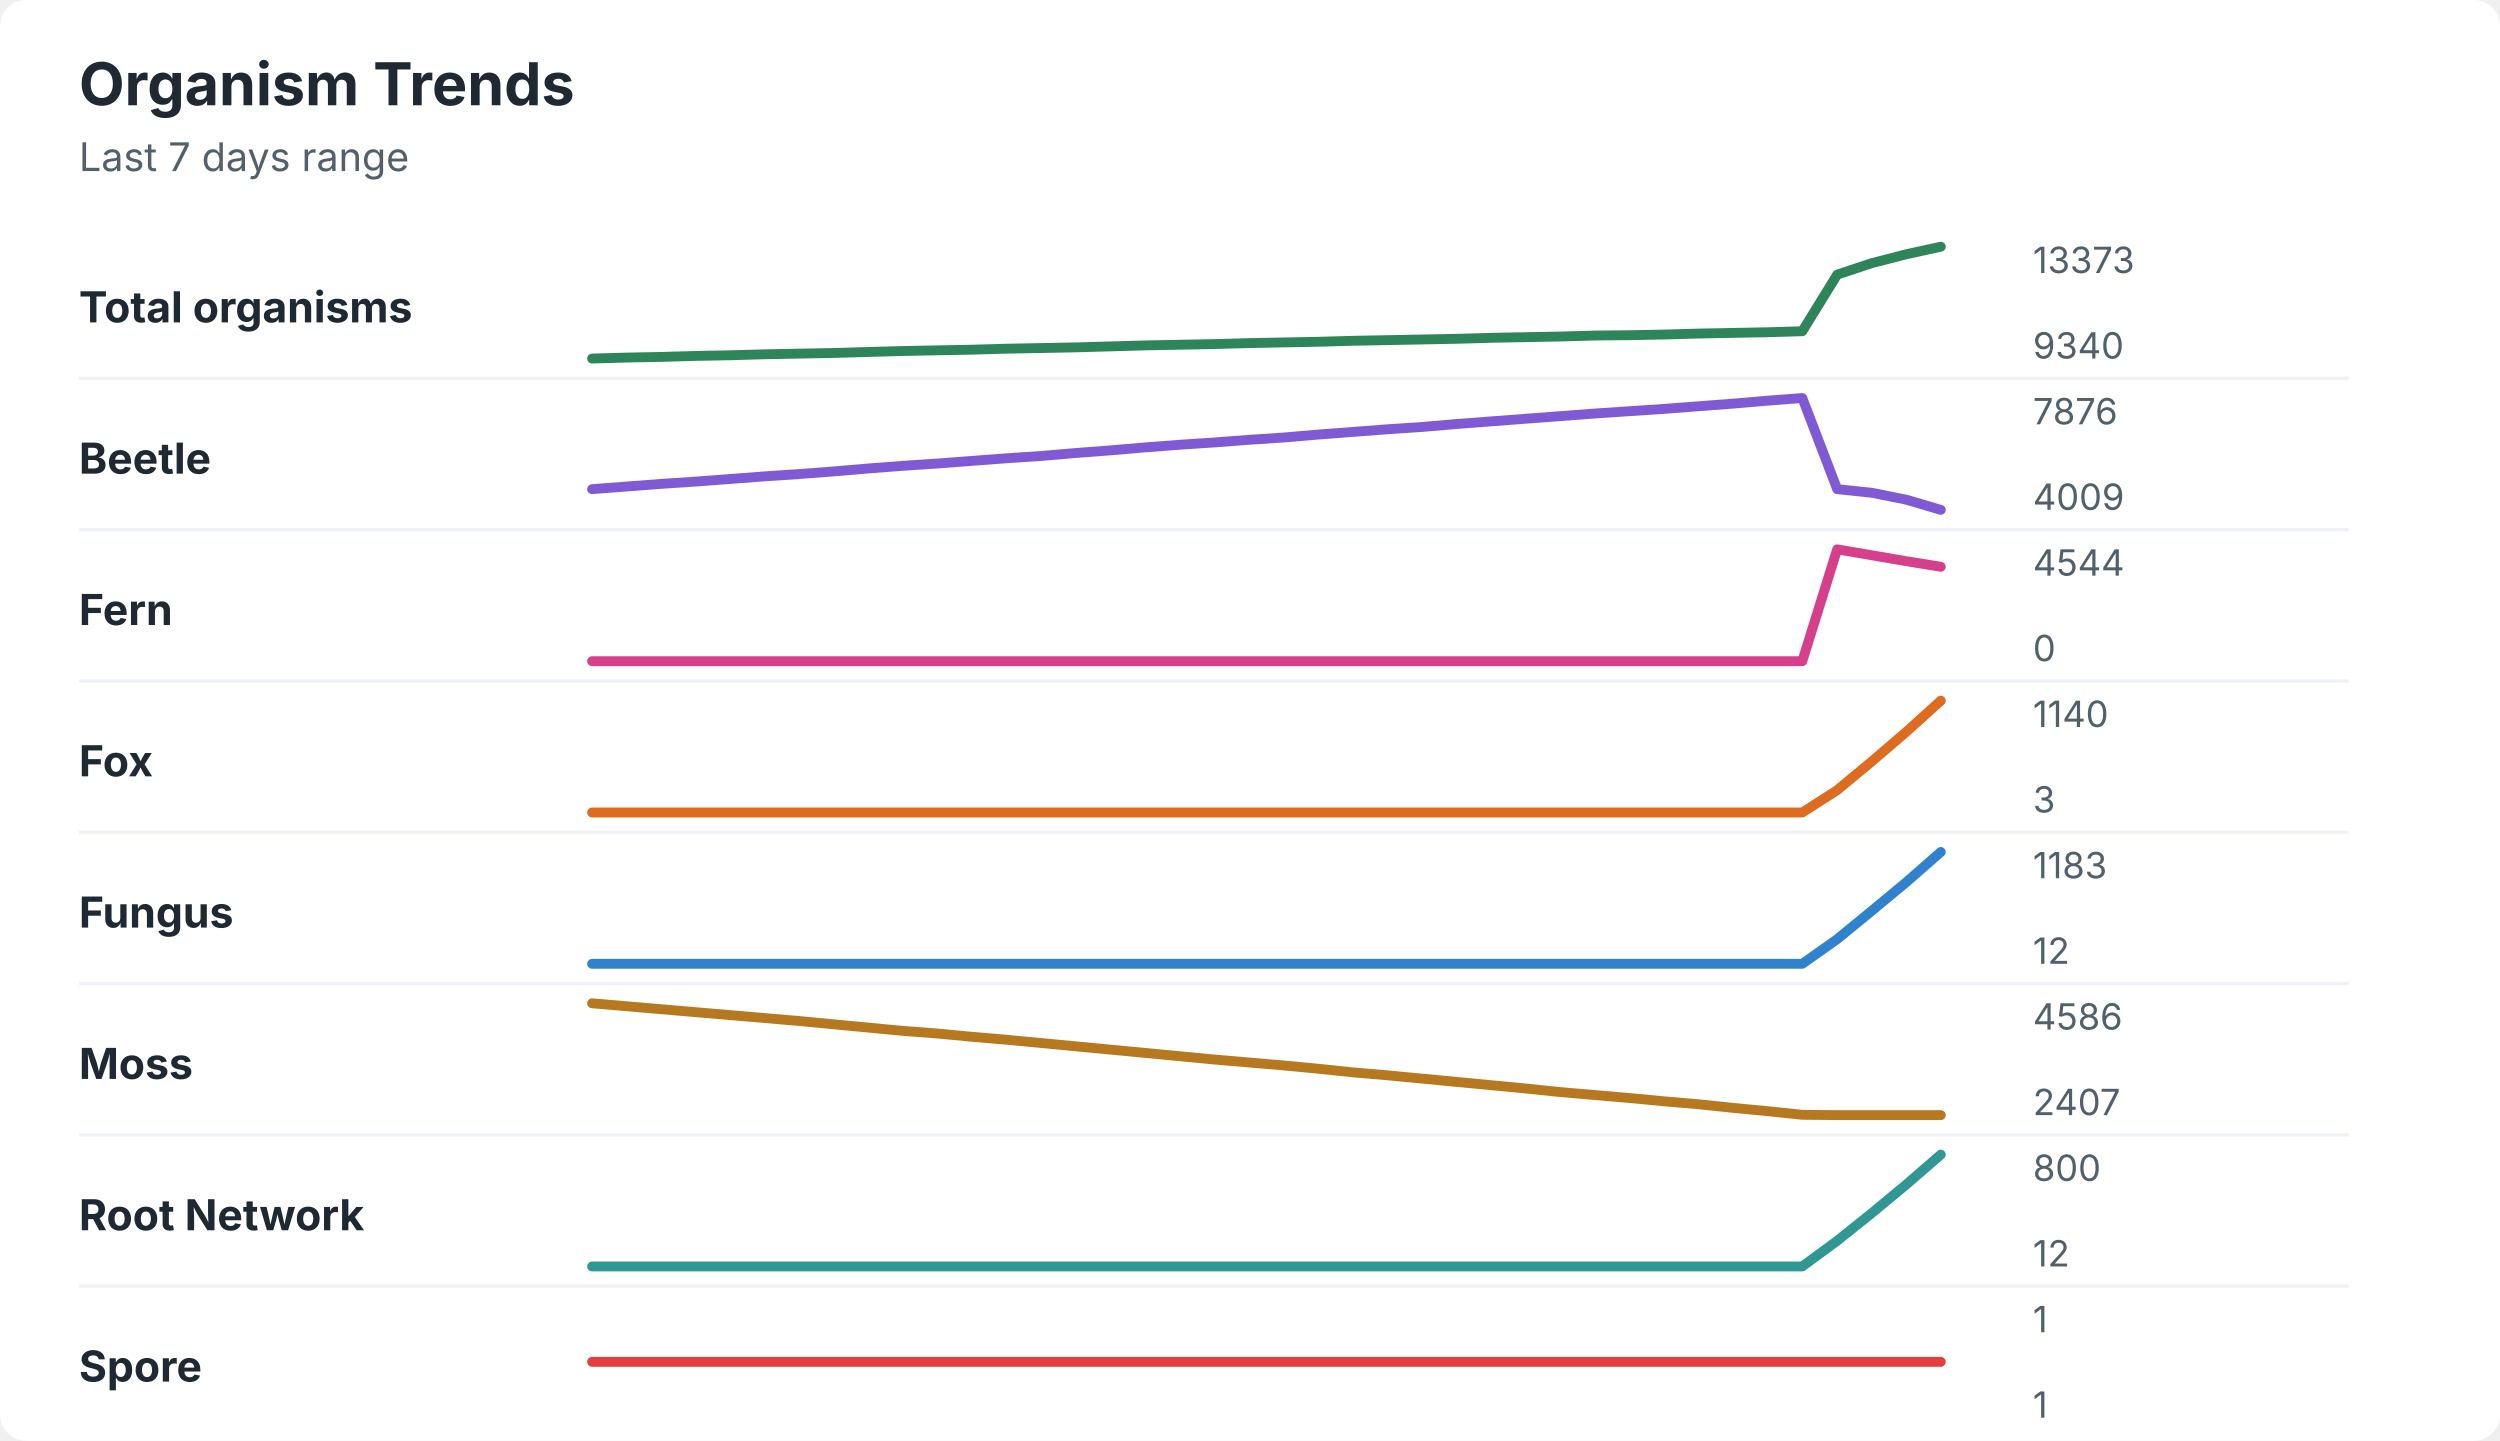
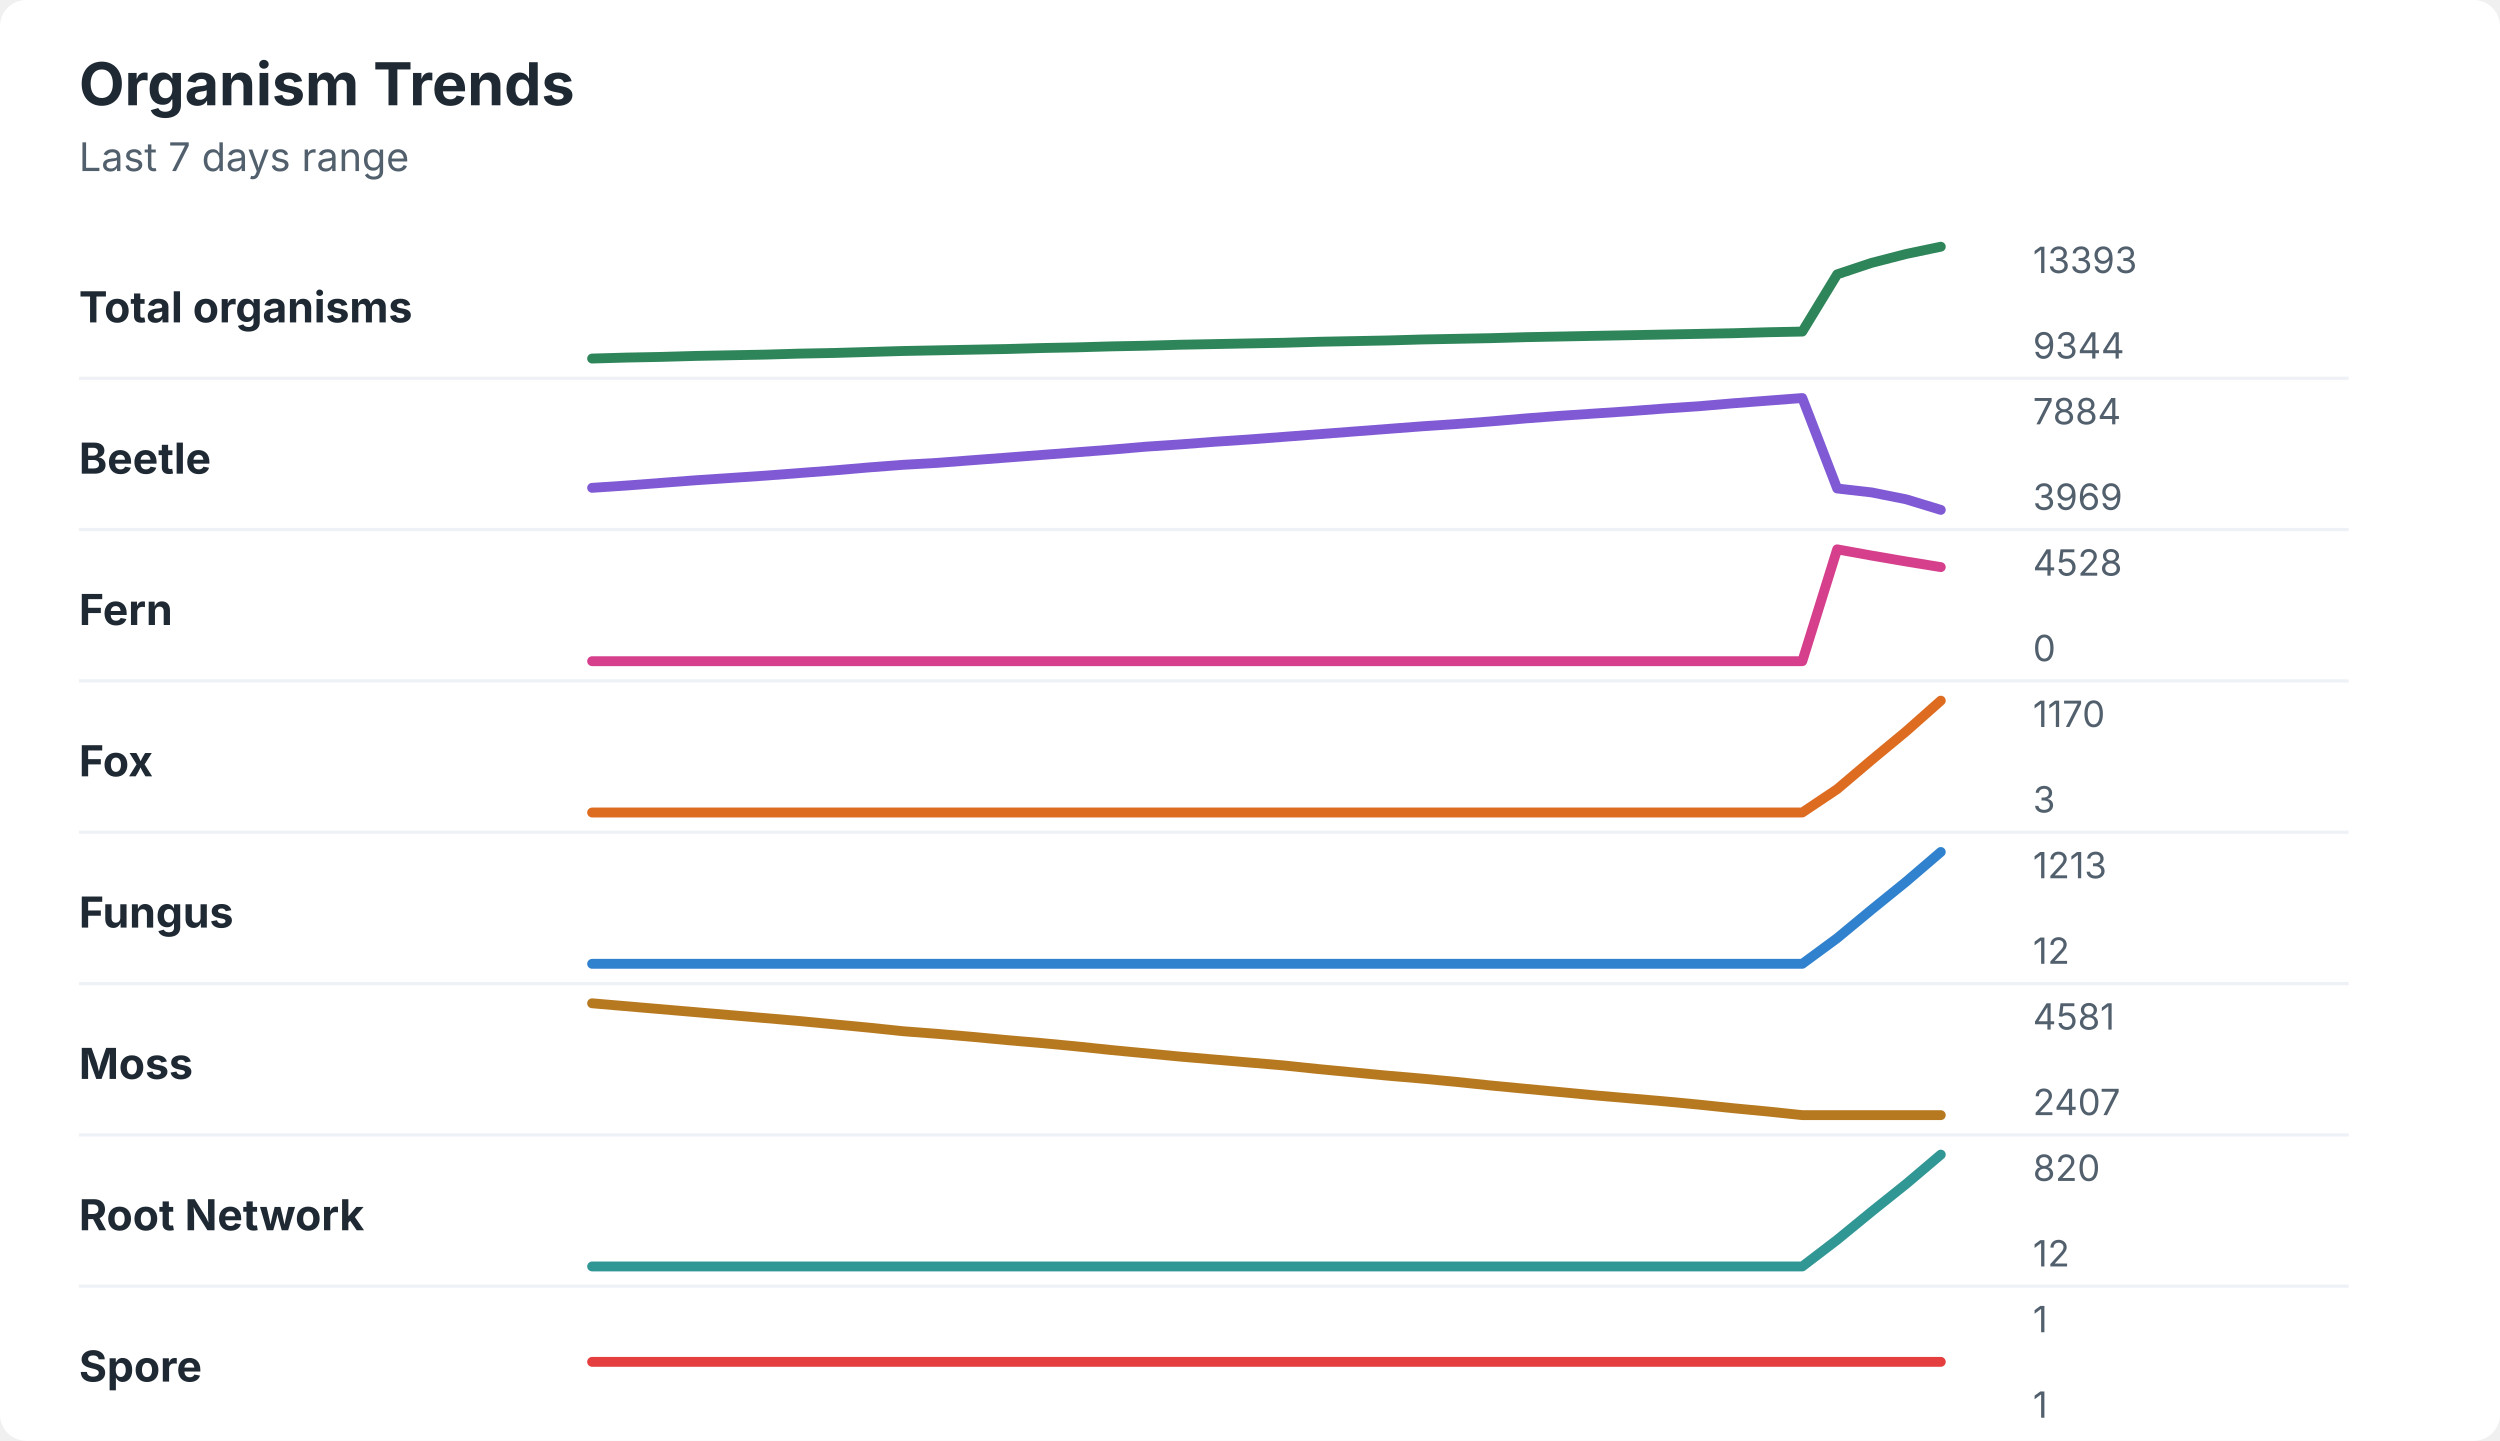
<svg xmlns="http://www.w3.org/2000/svg" width="760" height="438" viewBox="0 0 760 438" role="img" aria-labelledby="title desc">
  <rect width="760" height="438" rx="8" fill="#ffffff" />
  <style>
    text { font-family: -apple-system, BlinkMacSystemFont, "Segoe UI", sans-serif; }
    .title { font-size: 18px; font-weight: 700; fill: #1f2933; }
    .subtitle { font-size: 12px; fill: #52606d; }
    .label { font-size: 13px; font-weight: 650; fill: #1f2933; }
    .axis-value { font-size: 11px; fill: #52606d; }
    .separator { stroke: #eef2f7; stroke-width: 1; }
  </style>
  <text x="24" y="32" class="title">Organism Trends</text>
  <text x="24" y="52" class="subtitle">Last 7 days range</text>
  <text x="24" y="98" class="label">Total organisms</text>
-   <polyline points="180.0,109.0 190.5,108.7 201.0,108.5 211.5,108.2 222.1,108.0 232.6,107.7 243.1,107.5 253.6,107.3 264.1,107.0 274.6,106.7 285.1,106.5 295.6,106.3 306.2,106.0 316.7,105.8 327.2,105.6 337.7,105.3 348.2,105.0 358.7,104.8 369.2,104.6 379.7,104.3 390.3,104.1 400.8,103.9 411.3,103.6 421.8,103.4 432.3,103.2 442.8,103.0 453.3,102.7 463.8,102.5 474.4,102.3 484.9,102.0 495.4,101.9 505.9,101.7 516.4,101.4 526.9,101.2 537.4,101.0 547.9,100.7 558.5,83.5 569.0,80.0 579.5,77.3 590.0,75.0 " fill="none" stroke="#2f855a" stroke-width="3" stroke-linecap="round" stroke-linejoin="round" />
-   <text x="618" y="83" class="axis-value">13373</text>
-   <text x="618" y="109" class="axis-value">9340</text>
+   <polyline points="180.0,109.0 190.5,108.7 201.0,108.5 211.5,108.2 222.1,108.0 232.6,107.8 243.1,107.5 253.6,107.3 264.1,107.0 274.6,106.7 285.1,106.5 295.6,106.3 306.2,106.1 316.7,105.8 327.2,105.6 337.7,105.3 348.2,105.1 358.7,104.8 369.2,104.6 379.7,104.4 390.3,104.2 400.8,103.9 411.3,103.7 421.8,103.5 432.3,103.2 442.8,103.0 453.3,102.8 463.8,102.5 474.4,102.3 484.9,102.1 495.4,101.9 505.9,101.7 516.4,101.5 526.9,101.3 537.4,101.0 547.9,100.8 558.5,83.4 569.0,79.9 579.5,77.2 590.0,75.0 " fill="none" stroke="#2f855a" stroke-width="3" stroke-linecap="round" stroke-linejoin="round" />
+   <text x="618" y="83" class="axis-value">13393</text>
+   <text x="618" y="109" class="axis-value">9344</text>
  <line x1="24" y1="115.0" x2="714" y2="115.0" class="separator" />
  <text x="24" y="144" class="label">Beetle</text>
-   <polyline points="180.0,148.7 190.5,147.9 201.0,147.1 211.5,146.4 222.1,145.6 232.6,144.8 243.1,144.1 253.6,143.3 264.1,142.4 274.6,141.6 285.1,140.9 295.6,140.1 306.2,139.3 316.7,138.6 327.2,137.7 337.7,136.9 348.2,136.0 358.7,135.2 369.2,134.5 379.7,133.7 390.3,133.0 400.8,132.1 411.3,131.3 421.8,130.5 432.3,129.8 442.8,128.9 453.3,128.1 463.8,127.3 474.4,126.5 484.9,125.7 495.4,125.0 505.9,124.3 516.4,123.5 526.9,122.7 537.4,121.8 547.9,121.0 558.5,148.7 569.0,149.8 579.5,151.9 590.0,155.0 " fill="none" stroke="#805ad5" stroke-width="3" stroke-linecap="round" stroke-linejoin="round" />
-   <text x="618" y="129" class="axis-value">7876</text>
-   <text x="618" y="155" class="axis-value">4009</text>
+   <polyline points="180.0,148.3 190.5,147.6 201.0,146.8 211.5,146.0 222.1,145.3 232.6,144.6 243.1,143.8 253.6,143.0 264.1,142.1 274.6,141.3 285.1,140.7 295.6,139.9 306.2,139.1 316.7,138.3 327.2,137.5 337.7,136.7 348.2,135.8 358.7,135.1 369.2,134.3 379.7,133.6 390.3,132.8 400.8,132.0 411.3,131.2 421.8,130.4 432.3,129.6 442.8,128.9 453.3,128.1 463.8,127.2 474.4,126.4 484.9,125.7 495.4,125.0 505.9,124.2 516.4,123.5 526.9,122.6 537.4,121.8 547.9,121.0 558.5,148.5 569.0,149.7 579.5,151.8 590.0,155.0 " fill="none" stroke="#805ad5" stroke-width="3" stroke-linecap="round" stroke-linejoin="round" />
+   <text x="618" y="129" class="axis-value">7884</text>
+   <text x="618" y="155" class="axis-value">3969</text>
  <line x1="24" y1="161.0" x2="714" y2="161.0" class="separator" />
  <text x="24" y="190" class="label">Fern</text>
-   <polyline points="180.0,201.0 190.5,201.0 201.0,201.0 211.5,201.0 222.1,201.0 232.6,201.0 243.1,201.0 253.6,201.0 264.1,201.0 274.6,201.0 285.1,201.0 295.6,201.0 306.2,201.0 316.7,201.0 327.2,201.0 337.7,201.0 348.2,201.0 358.7,201.0 369.2,201.0 379.7,201.0 390.3,201.0 400.8,201.0 411.3,201.0 421.8,201.0 432.3,201.0 442.8,201.0 453.3,201.0 463.8,201.0 474.4,201.0 484.9,201.0 495.4,201.0 505.9,201.0 516.4,201.0 526.9,201.0 537.4,201.0 547.9,201.0 558.5,167.0 569.0,168.8 579.5,170.6 590.0,172.3 " fill="none" stroke="#d53f8c" stroke-width="3" stroke-linecap="round" stroke-linejoin="round" />
-   <text x="618" y="175" class="axis-value">4544</text>
+   <polyline points="180.0,201.0 190.5,201.0 201.0,201.0 211.5,201.0 222.1,201.0 232.6,201.0 243.1,201.0 253.6,201.0 264.1,201.0 274.6,201.0 285.1,201.0 295.6,201.0 306.2,201.0 316.7,201.0 327.2,201.0 337.7,201.0 348.2,201.0 358.7,201.0 369.2,201.0 379.7,201.0 390.3,201.0 400.8,201.0 411.3,201.0 421.8,201.0 432.3,201.0 442.8,201.0 453.3,201.0 463.8,201.0 474.4,201.0 484.9,201.0 495.4,201.0 505.9,201.0 516.4,201.0 526.9,201.0 537.4,201.0 547.9,201.0 558.5,167.0 569.0,168.9 579.5,170.7 590.0,172.4 " fill="none" stroke="#d53f8c" stroke-width="3" stroke-linecap="round" stroke-linejoin="round" />
+   <text x="618" y="175" class="axis-value">4528</text>
  <text x="618" y="201" class="axis-value">0</text>
  <line x1="24" y1="207.0" x2="714" y2="207.0" class="separator" />
  <text x="24" y="236" class="label">Fox</text>
-   <polyline points="180.0,247.0 190.5,247.0 201.0,247.0 211.5,247.0 222.1,247.0 232.6,247.0 243.1,247.0 253.6,247.0 264.1,247.0 274.6,247.0 285.1,247.0 295.6,247.0 306.2,247.0 316.7,247.0 327.2,247.0 337.7,247.0 348.2,247.0 358.7,247.0 369.2,247.0 379.7,247.0 390.3,247.0 400.8,247.0 411.3,247.0 421.8,247.0 432.3,247.0 442.8,247.0 453.3,247.0 463.8,247.0 474.4,247.0 484.9,247.0 495.4,247.0 505.9,247.0 516.4,247.0 526.9,247.0 537.4,247.0 547.9,247.0 558.5,240.2 569.0,231.5 579.5,222.5 590.0,213.0 " fill="none" stroke="#dd6b20" stroke-width="3" stroke-linecap="round" stroke-linejoin="round" />
-   <text x="618" y="221" class="axis-value">1140</text>
+   <polyline points="180.0,247.0 190.5,247.0 201.0,247.0 211.5,247.0 222.1,247.0 232.6,247.0 243.1,247.0 253.6,247.0 264.1,247.0 274.6,247.0 285.1,247.0 295.6,247.0 306.2,247.0 316.7,247.0 327.2,247.0 337.7,247.0 348.2,247.0 358.7,247.0 369.2,247.0 379.7,247.0 390.3,247.0 400.8,247.0 411.3,247.0 421.8,247.0 432.3,247.0 442.8,247.0 453.3,247.0 463.8,247.0 474.4,247.0 484.9,247.0 495.4,247.0 505.9,247.0 516.4,247.0 526.9,247.0 537.4,247.0 547.9,247.0 558.5,239.9 569.0,231.0 579.5,222.3 590.0,213.0 " fill="none" stroke="#dd6b20" stroke-width="3" stroke-linecap="round" stroke-linejoin="round" />
+   <text x="618" y="221" class="axis-value">1170</text>
  <text x="618" y="247" class="axis-value">3</text>
  <line x1="24" y1="253.0" x2="714" y2="253.0" class="separator" />
  <text x="24" y="282" class="label">Fungus</text>
-   <polyline points="180.0,293.0 190.5,293.0 201.0,293.0 211.5,293.0 222.1,293.0 232.6,293.0 243.1,293.0 253.6,293.0 264.1,293.0 274.6,293.0 285.1,293.0 295.6,293.0 306.2,293.0 316.7,293.0 327.2,293.0 337.7,293.0 348.2,293.0 358.7,293.0 369.2,293.0 379.7,293.0 390.3,293.0 400.8,293.0 411.3,293.0 421.8,293.0 432.3,293.0 442.8,293.0 453.3,293.0 463.8,293.0 474.4,293.0 484.9,293.0 495.4,293.0 505.9,293.0 516.4,293.0 526.9,293.0 537.4,293.0 547.9,293.0 558.5,285.5 569.0,276.9 579.5,268.2 590.0,259.0 " fill="none" stroke="#3182ce" stroke-width="3" stroke-linecap="round" stroke-linejoin="round" />
-   <text x="618" y="267" class="axis-value">1183</text>
+   <polyline points="180.0,293.0 190.5,293.0 201.0,293.0 211.5,293.0 222.1,293.0 232.6,293.0 243.1,293.0 253.6,293.0 264.1,293.0 274.6,293.0 285.1,293.0 295.6,293.0 306.2,293.0 316.7,293.0 327.2,293.0 337.7,293.0 348.2,293.0 358.7,293.0 369.2,293.0 379.7,293.0 390.3,293.0 400.8,293.0 411.3,293.0 421.8,293.0 432.3,293.0 442.8,293.0 453.3,293.0 463.8,293.0 474.4,293.0 484.9,293.0 495.4,293.0 505.9,293.0 516.4,293.0 526.9,293.0 537.4,293.0 547.9,293.0 558.5,285.2 569.0,276.5 579.5,268.0 590.0,259.0 " fill="none" stroke="#3182ce" stroke-width="3" stroke-linecap="round" stroke-linejoin="round" />
+   <text x="618" y="267" class="axis-value">1213</text>
  <text x="618" y="293" class="axis-value">12</text>
  <line x1="24" y1="299.0" x2="714" y2="299.0" class="separator" />
  <text x="24" y="328" class="label">Moss</text>
-   <polyline points="180.0,305.0 190.5,305.9 201.0,306.8 211.5,307.7 222.1,308.6 232.6,309.5 243.1,310.4 253.6,311.4 264.1,312.4 274.6,313.4 285.1,314.2 295.6,315.2 306.2,316.1 316.7,317.1 327.2,318.1 337.7,319.1 348.2,320.1 358.7,321.1 369.2,322.1 379.7,323.0 390.3,323.9 400.8,324.9 411.3,326.0 421.8,326.9 432.3,327.9 442.8,328.9 453.3,329.9 463.8,330.9 474.4,332.0 484.9,332.9 495.4,333.8 505.9,334.8 516.4,335.7 526.9,336.8 537.4,337.8 547.9,338.9 558.5,339.0 569.0,339.0 579.5,339.0 590.0,339.0 " fill="none" stroke="#b7791f" stroke-width="3" stroke-linecap="round" stroke-linejoin="round" />
-   <text x="618" y="313" class="axis-value">4586</text>
+   <polyline points="180.0,305.0 190.5,305.9 201.0,306.8 211.5,307.7 222.1,308.6 232.6,309.5 243.1,310.4 253.6,311.4 264.1,312.4 274.6,313.5 285.1,314.3 295.6,315.2 306.2,316.2 316.7,317.1 327.2,318.1 337.7,319.2 348.2,320.2 358.7,321.2 369.2,322.1 379.7,323.0 390.3,323.9 400.8,325.0 411.3,326.0 421.8,327.0 432.3,327.9 442.8,328.9 453.3,330.0 463.8,331.0 474.4,332.0 484.9,333.0 495.4,333.9 505.9,334.8 516.4,335.8 526.9,336.9 537.4,337.9 547.9,339.0 558.5,339.0 569.0,339.0 579.5,339.0 590.0,339.0 " fill="none" stroke="#b7791f" stroke-width="3" stroke-linecap="round" stroke-linejoin="round" />
+   <text x="618" y="313" class="axis-value">4581</text>
  <text x="618" y="339" class="axis-value">2407</text>
  <line x1="24" y1="345.0" x2="714" y2="345.0" class="separator" />
  <text x="24" y="374" class="label">Root Network</text>
-   <polyline points="180.0,385.0 190.5,385.0 201.0,385.0 211.5,385.0 222.1,385.0 232.6,385.0 243.1,385.0 253.6,385.0 264.1,385.0 274.6,385.0 285.1,385.0 295.6,385.0 306.2,385.0 316.7,385.0 327.2,385.0 337.7,385.0 348.2,385.0 358.7,385.0 369.2,385.0 379.7,385.0 390.3,385.0 400.8,385.0 411.3,385.0 421.8,385.0 432.3,385.0 442.8,385.0 453.3,385.0 463.8,385.0 474.4,385.0 484.9,385.0 495.4,385.0 505.9,385.0 516.4,385.0 526.9,385.0 537.4,385.0 547.9,385.0 558.5,377.2 569.0,368.8 579.5,360.1 590.0,351.0 " fill="none" stroke="#319795" stroke-width="3" stroke-linecap="round" stroke-linejoin="round" />
-   <text x="618" y="359" class="axis-value">800</text>
+   <polyline points="180.0,385.0 190.5,385.0 201.0,385.0 211.5,385.0 222.1,385.0 232.6,385.0 243.1,385.0 253.6,385.0 264.1,385.0 274.6,385.0 285.1,385.0 295.6,385.0 306.2,385.0 316.7,385.0 327.2,385.0 337.7,385.0 348.2,385.0 358.7,385.0 369.2,385.0 379.7,385.0 390.3,385.0 400.8,385.0 411.3,385.0 421.8,385.0 432.3,385.0 442.8,385.0 453.3,385.0 463.8,385.0 474.4,385.0 484.9,385.0 495.4,385.0 505.9,385.0 516.4,385.0 526.9,385.0 537.4,385.0 547.9,385.0 558.5,376.9 569.0,368.3 579.5,359.9 590.0,351.0 " fill="none" stroke="#319795" stroke-width="3" stroke-linecap="round" stroke-linejoin="round" />
+   <text x="618" y="359" class="axis-value">820</text>
  <text x="618" y="385" class="axis-value">12</text>
  <line x1="24" y1="391.0" x2="714" y2="391.0" class="separator" />
  <text x="24" y="420" class="label">Spore</text>
  <polyline points="180.0,414.0 190.5,414.0 201.0,414.0 211.5,414.0 222.1,414.0 232.6,414.0 243.1,414.0 253.6,414.0 264.1,414.0 274.6,414.0 285.1,414.0 295.6,414.0 306.2,414.0 316.7,414.0 327.2,414.0 337.7,414.0 348.2,414.0 358.7,414.0 369.2,414.0 379.7,414.0 390.3,414.0 400.8,414.0 411.3,414.0 421.8,414.0 432.3,414.0 442.8,414.0 453.3,414.0 463.8,414.0 474.4,414.0 484.9,414.0 495.4,414.0 505.9,414.0 516.4,414.0 526.9,414.0 537.4,414.0 547.9,414.0 558.5,414.0 569.0,414.0 579.5,414.0 590.0,414.0 " fill="none" stroke="#e53e3e" stroke-width="3" stroke-linecap="round" stroke-linejoin="round" />
  <text x="618" y="405" class="axis-value">1</text>
  <text x="618" y="431" class="axis-value">1</text>
</svg>
